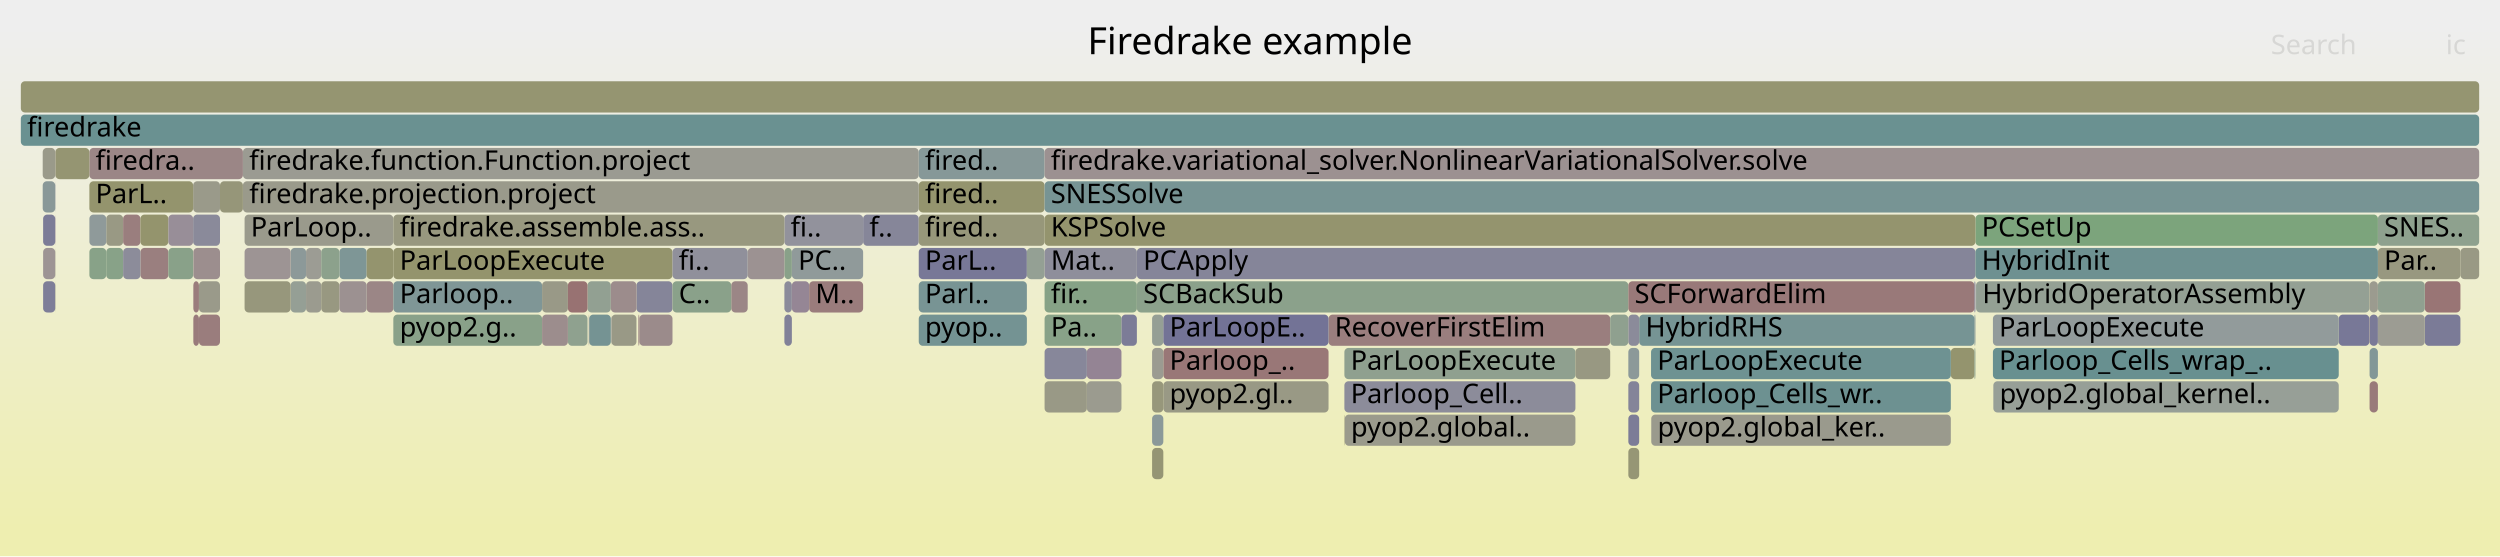
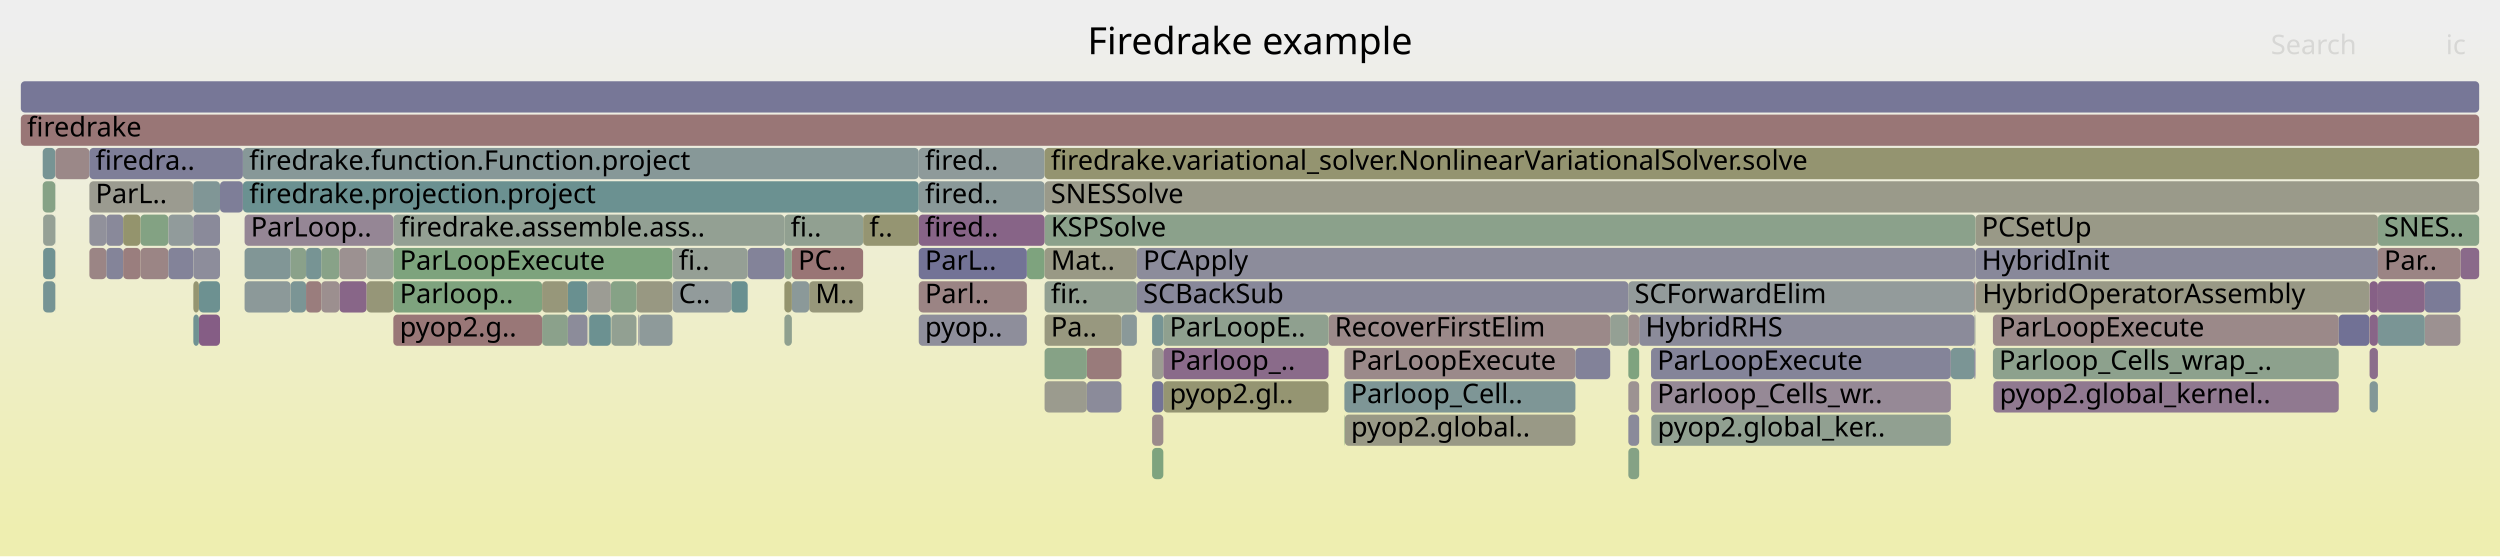
<svg xmlns="http://www.w3.org/2000/svg" version="1.1" width="1200" height="267" viewBox="0 0 1200 267">
  <defs>
    <linearGradient id="background" y1="0" y2="1" x1="0" x2="0">
      <stop stop-color="#eeeeee" offset="5%" />
      <stop stop-color="#eeeeb0" offset="95%" />
    </linearGradient>
  </defs>
  <style type="text/css">
	text { font-family:Verdana; font-size:13px; fill:rgb(0,0,0); }
	#search, #ignorecase { opacity:0.1; cursor:pointer; }
	#search:hover, #search.show, #ignorecase:hover, #ignorecase.show { opacity:1; }
	#subtitle { text-anchor:middle; font-color:rgb(160,160,160); }
	#title { text-anchor:middle; font-size:18px}
	#unzoom { cursor:pointer; }
	#frames &gt; *:hover { stroke:black; stroke-width:0.5; cursor:pointer; }
	.hide { display:none; }
	.parent { opacity:0.5; }
</style>
  <rect x="0.0" y="0" width="1200.0" height="267.0" fill="url(#background)" />
  <text id="title" x="600.00" y="26">Firedrake example</text>
  <text id="details" x="10.00" y="249"> </text>
  <text id="unzoom" x="10.00" y="26" class="hide">Reset Zoom</text>
  <text id="search" x="1090.00" y="26">Search</text>
  <text id="ignorecase" x="1174.00" y="26">ic</text>
  <text id="matched" x="1090.00" y="249"> </text>
  <g id="frames">
    <g>
-       <rect x="188.8" y="151" width="71.4" height="15.0" fill="rgb(136.839,161.445,136.839)" rx="2" ry="2" />
+       <rect x="948.2" y="103" width="193.2" height="15.0" fill="rgb(153.33,153.33,135.368)" rx="2" ry="2" />
+       <text x="951.21" y="113.5">PCSetUp</text>
+     </g>
+     <g>
+       <rect x="1141.4" y="103" width="48.6" height="15.0" fill="rgb(135.998,161.582,135.998)" rx="2" ry="2" />
+       <text x="1144.36" y="113.5">SNES..</text>
+     </g>
+     <g>
+       <rect x="154.2" y="119" width="8.7" height="15.0" fill="rgb(136.158,161.556,136.158)" rx="2" ry="2" />
+       <text x="157.20" y="129.5" />
+     </g>
+     <g>
+       <rect x="351.0" y="135" width="7.9" height="15.0" fill="rgb(104.993,144.257,144.257)" rx="2" ry="2" />
+       <text x="354.02" y="145.5" />
+     </g>
+     <g>
+       <rect x="42.9" y="87" width="49.8" height="15.0" fill="rgb(155.121,155.121,144.048)" rx="2" ry="2" />
+       <text x="45.87" y="97.5">ParL..</text>
+     </g>
+     <g>
+       <rect x="376.5" y="119" width="3.6" height="15.0" fill="rgb(139.872,160.951,139.872)" rx="2" ry="2" />
+       <text x="379.50" y="129.5" />
+     </g>
+     <g>
+       <rect x="260.2" y="151" width="12.4" height="15.0" fill="rgb(139.423,161.024,139.423)" rx="2" ry="2" />
+       <text x="263.17" y="161.5" />
+     </g>
+     <g>
+       <rect x="92.7" y="103" width="12.9" height="15.0" fill="rgb(138.337,138.337,154.194)" rx="2" ry="2" />
+       <text x="95.68" y="113.5" />
+     </g>
+     <g>
+       <rect x="305.5" y="135" width="17.3" height="15.0" fill="rgb(152.263,152.263,130.197)" rx="2" ry="2" />
+       <text x="308.49" y="145.5" />
+     </g>
+     <g>
+       <rect x="272.6" y="151" width="9.4" height="15.0" fill="rgb(139.647,139.647,154.448)" rx="2" ry="2" />
+       <text x="275.63" y="161.5" />
+     </g>
+     <g>
+       <rect x="956.6" y="167" width="166.0" height="15.0" fill="rgb(141.235,160.729,141.235)" rx="2" ry="2" />
+       <text x="959.55" y="177.5">Parloop_Cells_wrap_..</text>
+     </g>
+     <g>
+       <rect x="20.7" y="103" width="5.8" height="15.0" fill="rgb(148.675,159.518,148.675)" rx="2" ry="2" />
+       <text x="23.70" y="113.5" />
+     </g>
+     <g>
+       <rect x="792.6" y="199" width="143.8" height="15.0" fill="rgb(144.78,160.152,144.78)" rx="2" ry="2" />
+       <text x="795.62" y="209.5">pyop2.global_ker..</text>
+     </g>
+     <g>
+       <rect x="116.6" y="71" width="324.4" height="15.0" fill="rgb(135.061,152.053,152.053)" rx="2" ry="2" />
+       <text x="119.64" y="81.5">firedrake.function.Function.project</text>
+     </g>
+     <g>
+       <rect x="645.5" y="199" width="110.7" height="15.0" fill="rgb(153.03,153.03,133.913)" rx="2" ry="2" />
+       <text x="648.46" y="209.5">pyop2.global..</text>
+     </g>
+     <g>
+       <rect x="188.8" y="119" width="134.0" height="15.0" fill="rgb(125.397,163.308,125.397)" rx="2" ry="2" />
+       <text x="191.85" y="129.5">ParLoopExecute</text>
+     </g>
+     <g>
+       <rect x="936.4" y="167" width="11.3" height="15.0" fill="rgb(123.479,149.05,149.05)" rx="2" ry="2" />
+       <text x="939.37" y="177.5" />
+     </g>
+     <g>
+       <rect x="20.5" y="71" width="6.0" height="15.0" fill="rgb(119.23,147.948,147.948)" rx="2" ry="2" />
+       <text x="23.50" y="81.5" />
+     </g>
+     <g>
+       <rect x="26.5" y="119" width="0.1" height="15.0" fill="rgb(154.578,131.768,131.768)" rx="2" ry="2" />
+       <text x="29.51" y="129.5" />
+     </g>
+     <g>
+       <rect x="501.4" y="151" width="36.9" height="15.0" fill="rgb(151.58,151.58,126.888)" rx="2" ry="2" />
+       <text x="504.41" y="161.5">Pa..</text>
+     </g>
+     <g>
+       <rect x="162.9" y="135" width="13.1" height="15.0" fill="rgb(136.118,101.927,136.118)" rx="2" ry="2" />
+       <text x="165.92" y="145.5" />
+     </g>
+     <g>
+       <rect x="645.3" y="183" width="110.9" height="15.0" fill="rgb(126.328,149.789,149.789)" rx="2" ry="2" />
+       <text x="648.33" y="193.5">Parloop_Cell..</text>
+     </g>
+     <g>
+       <rect x="188.8" y="103" width="187.7" height="15.0" fill="rgb(146.897,159.807,146.897)" rx="2" ry="2" />
+       <text x="191.85" y="113.5">firedrake.assemble.ass..</text>
+     </g>
+     <g>
+       <rect x="51.0" y="103" width="8.1" height="15.0" fill="rgb(137.455,137.455,154.024)" rx="2" ry="2" />
+       <text x="53.96" y="113.5" />
+     </g>
+     <g>
+       <rect x="956.8" y="183" width="165.8" height="15.0" fill="rgb(143.588,121.069,143.588)" rx="2" ry="2" />
+       <text x="959.81" y="193.5">pyop2.global_kernel..</text>
+     </g>
+     <g>
+       <rect x="26.5" y="71" width="0.1" height="15.0" fill="rgb(156.637,147.547,147.547)" rx="2" ry="2" />
+       <text x="29.51" y="81.5" />
+     </g>
+     <g>
+       <rect x="376.5" y="103" width="37.8" height="15.0" fill="rgb(144.568,160.187,144.568)" rx="2" ry="2" />
+       <text x="379.50" y="113.5">fi..</text>
+     </g>
+     <g>
+       <rect x="306.4" y="151" width="0.5" height="15.0" fill="rgb(136.895,136.895,153.915)" rx="2" ry="2" />
+       <text x="309.45" y="161.5" />
+     </g>
+     <g>
+       <rect x="1163.9" y="135" width="17.1" height="15.0" fill="rgb(122.521,122.521,151.133)" rx="2" ry="2" />
+       <text x="1166.87" y="145.5" />
+     </g>
+     <g>
+       <rect x="772.9" y="151" width="8.7" height="15.0" fill="rgb(148.19,159.597,148.19)" rx="2" ry="2" />
+       <text x="775.85" y="161.5" />
+     </g>
+     <g>
+       <rect x="388.4" y="135" width="25.9" height="15.0" fill="rgb(150.509,150.509,121.699)" rx="2" ry="2" />
+       <text x="391.40" y="145.5">M..</text>
+     </g>
+     <g>
+       <rect x="376.5" y="151" width="3.6" height="15.0" fill="rgb(143.278,160.397,143.278)" rx="2" ry="2" />
+       <text x="379.50" y="161.5" />
+     </g>
+     <g>
+       <rect x="26.6" y="71" width="16.3" height="15.0" fill="rgb(155.071,135.541,135.541)" rx="2" ry="2" />
+       <text x="29.64" y="81.5" />
+     </g>
+     <g>
+       <rect x="637.7" y="151" width="135.2" height="15.0" fill="rgb(155.232,136.78,136.78)" rx="2" ry="2" />
+       <text x="640.66" y="161.5">RecoverFirstElim</text>
+     </g>
+     <g>
+       <rect x="947.7" y="151" width="0.5" height="15.0" fill="rgb(150.263,159.259,150.263)" rx="2" ry="2" />
+       <text x="950.72" y="161.5" />
+     </g>
+     <g>
+       <rect x="146.9" y="119" width="7.3" height="15.0" fill="rgb(118.794,147.835,147.835)" rx="2" ry="2" />
+       <text x="149.87" y="129.5" />
+     </g>
+     <g>
+       <rect x="293.2" y="135" width="12.3" height="15.0" fill="rgb(133.725,161.952,133.725)" rx="2" ry="2" />
+       <text x="296.21" y="145.5" />
+     </g>
+     <g>
+       <rect x="358.9" y="119" width="17.6" height="15.0" fill="rgb(130.629,130.629,152.702)" rx="2" ry="2" />
+       <text x="361.85" y="129.5" />
+     </g>
+     <g>
+       <rect x="645.3" y="199" width="0.2" height="15.0" fill="rgb(126.338,163.154,126.338)" rx="2" ry="2" />
+       <text x="648.33" y="209.5" />
+     </g>
+     <g>
+       <rect x="293.4" y="151" width="0.1" height="15.0" fill="rgb(150.183,150.183,120.117)" rx="2" ry="2" />
+       <text x="296.35" y="161.5" />
+     </g>
+     <g>
+       <rect x="10.0" y="55" width="1180.0" height="15.0" fill="rgb(152.826,118.335,118.335)" rx="2" ry="2" />
+       <text x="13.00" y="65.5">firedrake</text>
+     </g>
+     <g>
+       <rect x="781.6" y="135" width="166.1" height="15.0" fill="rgb(147.135,155.183,155.183)" rx="2" ry="2" />
+       <text x="784.61" y="145.5">SCForwardElim</text>
+     </g>
+     <g>
+       <rect x="956.6" y="151" width="166.0" height="15.0" fill="rgb(155.322,137.472,137.472)" rx="2" ry="2" />
+       <text x="959.55" y="161.5">ParLoopExecute</text>
+     </g>
+     <g>
+       <rect x="781.6" y="183" width="5.2" height="15.0" fill="rgb(156.478,146.328,146.328)" rx="2" ry="2" />
+       <text x="784.61" y="193.5" />
+     </g>
+     <g>
+       <rect x="322.8" y="119" width="36.1" height="15.0" fill="rgb(149.327,159.412,149.327)" rx="2" ry="2" />
+       <text x="325.80" y="129.5">fi..</text>
+     </g>
+     <g>
+       <rect x="558.4" y="183" width="79.3" height="15.0" fill="rgb(148.897,148.897,113.884)" rx="2" ry="2" />
+       <text x="561.39" y="193.5">pyop2.gl..</text>
+     </g>
+     <g>
+       <rect x="558.4" y="151" width="79.3" height="15.0" fill="rgb(143.302,160.393,143.302)" rx="2" ry="2" />
+       <text x="561.39" y="161.5">ParLoopE..</text>
+     </g>
+     <g>
+       <rect x="501.4" y="135" width="44.3" height="15.0" fill="rgb(145.874,159.974,145.874)" rx="2" ry="2" />
+       <text x="504.41" y="145.5">fir..</text>
+     </g>
+     <g>
+       <rect x="26.5" y="135" width="0.1" height="15.0" fill="rgb(150.935,159.15,150.935)" rx="2" ry="2" />
+       <text x="29.51" y="145.5" />
+     </g>
+     <g>
+       <rect x="51.0" y="119" width="8.1" height="15.0" fill="rgb(131.547,131.547,152.88)" rx="2" ry="2" />
+       <text x="53.96" y="129.5" />
+     </g>
+     <g>
+       <rect x="553.0" y="167" width="5.4" height="15.0" fill="rgb(155.513,155.513,145.947)" rx="2" ry="2" />
+       <text x="555.96" y="177.5" />
+     </g>
+     <g>
+       <rect x="67.4" y="119" width="13.4" height="15.0" fill="rgb(154.719,132.849,132.849)" rx="2" ry="2" />
+       <text x="70.36" y="129.5" />
+     </g>
+     <g>
+       <rect x="380.1" y="119" width="34.2" height="15.0" fill="rgb(152.629,116.825,116.825)" rx="2" ry="2" />
+       <text x="383.12" y="129.5">PC..</text>
+     </g>
+     <g>
+       <rect x="105.6" y="87" width="11.0" height="15.0" fill="rgb(125.549,125.549,151.719)" rx="2" ry="2" />
+       <text x="108.61" y="97.5" />
+     </g>
+     <g>
+       <rect x="282.8" y="151" width="10.4" height="15.0" fill="rgb(107.565,144.924,144.924)" rx="2" ry="2" />
+       <text x="285.78" y="161.5" />
+     </g>
+     <g>
+       <rect x="553.0" y="151" width="5.4" height="15.0" fill="rgb(117.527,147.507,147.507)" rx="2" ry="2" />
+       <text x="555.96" y="161.5" />
+     </g>
+     <g>
+       <rect x="26.5" y="103" width="0.1" height="15.0" fill="rgb(116.349,147.202,147.202)" rx="2" ry="2" />
+       <text x="29.51" y="113.5" />
+     </g>
+     <g>
+       <rect x="92.8" y="119" width="12.8" height="15.0" fill="rgb(140.563,140.563,154.625)" rx="2" ry="2" />
+       <text x="95.80" y="129.5" />
+     </g>
+     <g>
+       <rect x="380.1" y="135" width="8.3" height="15.0" fill="rgb(138.509,152.947,152.947)" rx="2" ry="2" />
+       <text x="383.12" y="145.5" />
+     </g>
+     <g>
+       <rect x="42.9" y="103" width="8.1" height="15.0" fill="rgb(144.899,144.899,155.464)" rx="2" ry="2" />
+       <text x="45.87" y="113.5" />
+     </g>
+     <g>
+       <rect x="441.0" y="135" width="51.9" height="15.0" fill="rgb(154.639,132.234,132.234)" rx="2" ry="2" />
+       <text x="443.99" y="145.5">Parl..</text>
+     </g>
+     <g>
+       <rect x="67.4" y="103" width="13.4" height="15.0" fill="rgb(130.982,162.398,130.982)" rx="2" ry="2" />
+       <text x="70.36" y="113.5" />
+     </g>
+     <g>
+       <rect x="20.7" y="135" width="5.8" height="15.0" fill="rgb(118.173,147.674,147.674)" rx="2" ry="2" />
+       <text x="23.70" y="145.5" />
+     </g>
+     <g>
+       <rect x="116.6" y="87" width="324.4" height="15.0" fill="rgb(107.199,144.829,144.829)" rx="2" ry="2" />
+       <text x="119.64" y="97.5">firedrake.projection.project</text>
+     </g>
+     <g>
+       <rect x="492.9" y="119" width="8.5" height="15.0" fill="rgb(125.645,163.267,125.645)" rx="2" ry="2" />
+       <text x="495.91" y="129.5" />
+     </g>
+     <g>
+       <rect x="441.0" y="151" width="51.9" height="15.0" fill="rgb(141.619,141.619,154.829)" rx="2" ry="2" />
+       <text x="443.99" y="161.5">pyop..</text>
+     </g>
+     <g>
+       <rect x="1137.4" y="183" width="4.0" height="15.0" fill="rgb(129.981,150.736,150.736)" rx="2" ry="2" />
+       <text x="1140.38" y="193.5" />
+     </g>
+     <g>
+       <rect x="786.8" y="151" width="160.9" height="15.0" fill="rgb(139.152,139.152,154.352)" rx="2" ry="2" />
+       <text x="789.85" y="161.5">HybridRHS</text>
+     </g>
+     <g>
+       <rect x="42.9" y="71" width="73.7" height="15.0" fill="rgb(126.019,126.019,151.81)" rx="2" ry="2" />
+       <text x="45.87" y="81.5">firedra..</text>
+     </g>
+     <g>
+       <rect x="1181.0" y="119" width="9.0" height="15.0" fill="rgb(137.544,105.581,137.544)" rx="2" ry="2" />
+       <text x="1184.01" y="129.5" />
+     </g>
+     <g>
+       <rect x="1137.4" y="167" width="4.0" height="15.0" fill="rgb(138.813,108.833,138.813)" rx="2" ry="2" />
+       <text x="1140.38" y="177.5" />
+     </g>
+     <g>
+       <rect x="176.0" y="135" width="12.8" height="15.0" fill="rgb(150.235,150.235,120.371)" rx="2" ry="2" />
+       <text x="178.97" y="145.5" />
+     </g>
+     <g>
+       <rect x="26.5" y="87" width="0.1" height="15.0" fill="rgb(150.261,159.26,150.261)" rx="2" ry="2" />
+       <text x="29.51" y="97.5" />
+     </g>
+     <g>
+       <rect x="501.4" y="103" width="446.8" height="15.0" fill="rgb(139.489,161.013,139.489)" rx="2" ry="2" />
+       <text x="504.41" y="113.5">KSPSolve</text>
+     </g>
+     <g>
+       <rect x="162.9" y="119" width="13.1" height="15.0" fill="rgb(156.365,145.466,145.466)" rx="2" ry="2" />
+       <text x="165.92" y="129.5" />
+     </g>
+     <g>
+       <rect x="501.4" y="119" width="44.3" height="15.0" fill="rgb(152.795,152.795,132.774)" rx="2" ry="2" />
+       <text x="504.41" y="129.5">Mat..</text>
+     </g>
+     <g>
+       <rect x="521.7" y="167" width="16.6" height="15.0" fill="rgb(153.483,123.37,123.37)" rx="2" ry="2" />
+       <text x="524.75" y="177.5" />
+     </g>
+     <g>
+       <rect x="441.0" y="71" width="60.4" height="15.0" fill="rgb(142.189,153.901,153.901)" rx="2" ry="2" />
+       <text x="443.99" y="81.5">fired..</text>
+     </g>
+     <g>
+       <rect x="146.9" y="135" width="7.3" height="15.0" fill="rgb(153.662,124.744,124.744)" rx="2" ry="2" />
+       <text x="149.87" y="145.5" />
+     </g>
+     <g>
+       <rect x="545.7" y="119" width="402.5" height="15.0" fill="rgb(140.419,140.419,154.597)" rx="2" ry="2" />
+       <text x="548.74" y="129.5">PCApply</text>
+     </g>
+     <g>
+       <rect x="272.6" y="135" width="9.4" height="15.0" fill="rgb(105.404,144.364,144.364)" rx="2" ry="2" />
+       <text x="275.63" y="145.5" />
+     </g>
+     <g>
+       <rect x="139.5" y="135" width="7.4" height="15.0" fill="rgb(122.888,148.897,148.897)" rx="2" ry="2" />
+       <text x="142.46" y="145.5" />
+     </g>
+     <g>
+       <rect x="95.5" y="135" width="10.1" height="15.0" fill="rgb(108.737,145.228,145.228)" rx="2" ry="2" />
+       <text x="98.48" y="145.5" />
+     </g>
+     <g>
+       <rect x="1137.3" y="135" width="0.1" height="15.0" fill="rgb(147.375,130.774,147.375)" rx="2" ry="2" />
+       <text x="1140.25" y="145.5" />
+     </g>
+     <g>
+       <rect x="441.0" y="103" width="60.4" height="15.0" fill="rgb(135.426,100.153,135.426)" rx="2" ry="2" />
+       <text x="443.99" y="113.5">fired..</text>
+     </g>
+     <g>
+       <rect x="947.7" y="135" width="0.5" height="15.0" fill="rgb(153.115,120.547,120.547)" rx="2" ry="2" />
+       <text x="950.72" y="145.5" />
+     </g>
+     <g>
+       <rect x="188.8" y="151" width="71.4" height="15.0" fill="rgb(152.864,118.622,118.622)" rx="2" ry="2" />
      <text x="191.85" y="161.5">pyop2.g..</text>
    </g>
    <g>
-       <rect x="1141.4" y="103" width="48.6" height="15.0" fill="rgb(141.995,160.605,141.995)" rx="2" ry="2" />
-       <text x="1144.36" y="113.5">SNES..</text>
-     </g>
-     <g>
-       <rect x="105.6" y="87" width="11.0" height="15.0" fill="rgb(150.428,150.428,121.303)" rx="2" ry="2" />
-       <text x="108.61" y="97.5" />
-     </g>
-     <g>
-       <rect x="501.4" y="151" width="36.9" height="15.0" fill="rgb(135.509,161.661,135.509)" rx="2" ry="2" />
-       <text x="504.41" y="161.5">Pa..</text>
-     </g>
-     <g>
-       <rect x="139.5" y="135" width="7.4" height="15.0" fill="rgb(148.936,159.476,148.936)" rx="2" ry="2" />
-       <text x="142.46" y="145.5" />
-     </g>
-     <g>
-       <rect x="51.0" y="119" width="8.1" height="15.0" fill="rgb(135.821,161.611,135.821)" rx="2" ry="2" />
-       <text x="53.96" y="129.5" />
-     </g>
-     <g>
-       <rect x="92.8" y="135" width="2.7" height="15.0" fill="rgb(153.561,123.97,123.97)" rx="2" ry="2" />
+       <rect x="501.4" y="71" width="688.6" height="15.0" fill="rgb(148.464,148.464,111.787)" rx="2" ry="2" />
+       <text x="504.41" y="81.5">firedrake.variational_solver.NonlinearVariationalSolver.solve</text>
+     </g>
+     <g>
+       <rect x="188.8" y="135" width="71.4" height="15.0" fill="rgb(125.944,163.218,125.944)" rx="2" ry="2" />
+       <text x="191.85" y="145.5">Parloop..</text>
+     </g>
+     <g>
+       <rect x="558.4" y="167" width="79.3" height="15.0" fill="rgb(138.02,106.801,138.02)" rx="2" ry="2" />
+       <text x="561.39" y="177.5">Parloop_..</text>
+     </g>
+     <g>
+       <rect x="92.7" y="87" width="12.9" height="15.0" fill="rgb(128.332,150.308,150.308)" rx="2" ry="2" />
+       <text x="95.68" y="97.5" />
+     </g>
+     <g>
+       <rect x="80.8" y="103" width="11.9" height="15.0" fill="rgb(145.191,154.679,154.679)" rx="2" ry="2" />
+       <text x="83.84" y="113.5" />
+     </g>
+     <g>
+       <rect x="538.3" y="151" width="7.4" height="15.0" fill="rgb(138.32,152.898,152.898)" rx="2" ry="2" />
+       <text x="541.32" y="161.5" />
+     </g>
+     <g>
+       <rect x="781.6" y="215" width="5.2" height="15.0" fill="rgb(133.059,162.06,133.059)" rx="2" ry="2" />
+       <text x="784.61" y="225.5" />
+     </g>
+     <g>
+       <rect x="441.0" y="119" width="51.9" height="15.0" fill="rgb(114.678,114.678,149.615)" rx="2" ry="2" />
+       <text x="443.99" y="129.5">ParL..</text>
+     </g>
+     <g>
+       <rect x="1137.3" y="151" width="0.1" height="15.0" fill="rgb(148.444,148.444,111.69)" rx="2" ry="2" />
+       <text x="1140.25" y="161.5" />
+     </g>
+     <g>
+       <rect x="139.5" y="119" width="7.4" height="15.0" fill="rgb(137.954,161.263,137.954)" rx="2" ry="2" />
+       <text x="142.46" y="129.5" />
+     </g>
+     <g>
+       <rect x="322.8" y="135" width="28.2" height="15.0" fill="rgb(145.826,154.844,154.844)" rx="2" ry="2" />
+       <text x="325.80" y="145.5">C..</text>
+     </g>
+     <g>
+       <rect x="154.2" y="135" width="8.7" height="15.0" fill="rgb(156.003,142.688,142.688)" rx="2" ry="2" />
+       <text x="157.20" y="145.5" />
+     </g>
+     <g>
+       <rect x="781.6" y="151" width="5.2" height="15.0" fill="rgb(155.926,142.099,142.099)" rx="2" ry="2" />
+       <text x="784.61" y="161.5" />
+     </g>
+     <g>
+       <rect x="59.1" y="119" width="8.3" height="15.0" fill="rgb(153.795,125.764,125.764)" rx="2" ry="2" />
+       <text x="62.05" y="129.5" />
+     </g>
+     <g>
+       <rect x="553.0" y="215" width="5.4" height="15.0" fill="rgb(125.8,163.242,125.8)" rx="2" ry="2" />
+       <text x="555.96" y="225.5" />
+     </g>
+     <g>
+       <rect x="781.6" y="167" width="5.2" height="15.0" fill="rgb(126.841,163.072,126.841)" rx="2" ry="2" />
+       <text x="784.61" y="177.5" />
+     </g>
+     <g>
+       <rect x="282.6" y="151" width="0.2" height="15.0" fill="rgb(150.544,159.214,150.544)" rx="2" ry="2" />
+       <text x="285.59" y="161.5" />
+     </g>
+     <g>
+       <rect x="260.2" y="135" width="12.4" height="15.0" fill="rgb(150.605,150.605,122.16)" rx="2" ry="2" />
+       <text x="263.17" y="145.5" />
+     </g>
+     <g>
+       <rect x="414.3" y="103" width="26.7" height="15.0" fill="rgb(149.007,149.007,114.416)" rx="2" ry="2" />
+       <text x="417.31" y="113.5">f..</text>
+     </g>
+     <g>
+       <rect x="176.0" y="119" width="12.8" height="15.0" fill="rgb(150.407,159.236,150.407)" rx="2" ry="2" />
+       <text x="178.97" y="129.5" />
+     </g>
+     <g>
+       <rect x="1141.4" y="135" width="22.5" height="15.0" fill="rgb(136.213,102.17,136.213)" rx="2" ry="2" />
+       <text x="1144.36" y="145.5" />
+     </g>
+     <g>
+       <rect x="10.0" y="39" width="1180.0" height="15.0" fill="rgb(119.317,119.317,150.513)" rx="2" ry="2" />
+       <text x="13.00" y="49.5" />
+     </g>
+     <g>
+       <rect x="501.4" y="183" width="20.3" height="15.0" fill="rgb(154.782,154.782,142.404)" rx="2" ry="2" />
+       <text x="504.41" y="193.5" />
+     </g>
+     <g>
+       <rect x="501.4" y="167" width="20.3" height="15.0" fill="rgb(134.483,161.828,134.483)" rx="2" ry="2" />
+       <text x="504.41" y="177.5" />
+     </g>
+     <g>
+       <rect x="553.0" y="183" width="5.4" height="15.0" fill="rgb(114.521,114.521,149.585)" rx="2" ry="2" />
+       <text x="555.96" y="193.5" />
+     </g>
+     <g>
+       <rect x="117.4" y="119" width="22.1" height="15.0" fill="rgb(128.764,150.42,150.42)" rx="2" ry="2" />
+       <text x="120.37" y="129.5" />
+     </g>
+     <g>
+       <rect x="645.3" y="167" width="110.9" height="15.0" fill="rgb(155.398,138.05,138.05)" rx="2" ry="2" />
+       <text x="648.33" y="177.5">ParLoopExecute</text>
+     </g>
+     <g>
+       <rect x="441.0" y="87" width="60.4" height="15.0" fill="rgb(138.268,152.884,152.884)" rx="2" ry="2" />
+       <text x="443.99" y="97.5">fired..</text>
+     </g>
+     <g>
+       <rect x="501.4" y="87" width="688.6" height="15.0" fill="rgb(153.866,153.866,137.968)" rx="2" ry="2" />
+       <text x="504.41" y="97.5">SNESSolve</text>
+     </g>
+     <g>
+       <rect x="1163.9" y="151" width="17.1" height="15.0" fill="rgb(156.312,145.059,145.059)" rx="2" ry="2" />
+       <text x="1166.87" y="161.5" />
+     </g>
+     <g>
+       <rect x="42.9" y="119" width="8.1" height="15.0" fill="rgb(154.719,132.842,132.842)" rx="2" ry="2" />
+       <text x="45.87" y="129.5" />
+     </g>
+     <g>
+       <rect x="792.5" y="183" width="143.9" height="15.0" fill="rgb(149.909,137.267,149.909)" rx="2" ry="2" />
+       <text x="795.50" y="193.5">Parloop_Cells_wr..</text>
+     </g>
+     <g>
+       <rect x="948.2" y="119" width="193.2" height="15.0" fill="rgb(136.063,136.063,153.754)" rx="2" ry="2" />
+       <text x="951.21" y="129.5">HybridInit</text>
+     </g>
+     <g>
+       <rect x="781.6" y="199" width="5.2" height="15.0" fill="rgb(137.828,137.828,154.096)" rx="2" ry="2" />
+       <text x="784.61" y="209.5" />
+     </g>
+     <g>
+       <rect x="293.5" y="151" width="12.0" height="15.0" fill="rgb(145.706,160.001,145.706)" rx="2" ry="2" />
+       <text x="296.48" y="161.5" />
+     </g>
+     <g>
+       <rect x="1137.4" y="135" width="4.0" height="15.0" fill="rgb(133.878,96.189,133.878)" rx="2" ry="2" />
+       <text x="1140.38" y="145.5" />
+     </g>
+     <g>
+       <rect x="92.8" y="151" width="2.7" height="15.0" fill="rgb(112.243,146.137,146.137)" rx="2" ry="2" />
+       <text x="95.80" y="161.5" />
+     </g>
+     <g>
+       <rect x="20.7" y="119" width="5.8" height="15.0" fill="rgb(111.946,146.06,146.06)" rx="2" ry="2" />
+       <text x="23.70" y="129.5" />
+     </g>
+     <g>
+       <rect x="20.5" y="87" width="6.0" height="15.0" fill="rgb(134.401,161.842,134.401)" rx="2" ry="2" />
+       <text x="23.50" y="97.5" />
+     </g>
+     <g>
+       <rect x="95.5" y="151" width="10.1" height="15.0" fill="rgb(132.517,92.699,132.517)" rx="2" ry="2" />
+       <text x="98.48" y="161.5" />
+     </g>
+     <g>
+       <rect x="521.7" y="183" width="16.6" height="15.0" fill="rgb(138.576,138.576,154.24)" rx="2" ry="2" />
+       <text x="524.75" y="193.5" />
+     </g>
+     <g>
+       <rect x="282.0" y="135" width="11.2" height="15.0" fill="rgb(155.914,155.914,147.893)" rx="2" ry="2" />
+       <text x="285.04" y="145.5" />
+     </g>
+     <g>
+       <rect x="80.8" y="119" width="11.9" height="15.0" fill="rgb(131.105,131.105,152.795)" rx="2" ry="2" />
+       <text x="83.84" y="129.5" />
+     </g>
+     <g>
+       <rect x="792.5" y="167" width="143.9" height="15.0" fill="rgb(132.253,132.253,153.017)" rx="2" ry="2" />
+       <text x="795.50" y="177.5">ParLoopExecute</text>
+     </g>
+     <g>
+       <rect x="117.4" y="135" width="22.1" height="15.0" fill="rgb(139.985,153.33,153.33)" rx="2" ry="2" />
+       <text x="120.37" y="145.5" />
+     </g>
+     <g>
+       <rect x="756.2" y="167" width="16.7" height="15.0" fill="rgb(129.609,129.609,152.505)" rx="2" ry="2" />
+       <text x="759.24" y="177.5" />
+     </g>
+     <g>
+       <rect x="553.0" y="199" width="5.4" height="15.0" fill="rgb(155.484,138.713,138.713)" rx="2" ry="2" />
+       <text x="555.96" y="209.5" />
+     </g>
+     <g>
+       <rect x="59.1" y="103" width="8.3" height="15.0" fill="rgb(147.957,147.957,109.332)" rx="2" ry="2" />
+       <text x="62.05" y="113.5" />
+     </g>
+     <g>
+       <rect x="947.7" y="167" width="0.5" height="15.0" fill="rgb(109.165,109.165,148.548)" rx="2" ry="2" />
+       <text x="950.72" y="177.5" />
+     </g>
+     <g>
+       <rect x="1141.4" y="119" width="39.6" height="15.0" fill="rgb(154.547,131.529,131.529)" rx="2" ry="2" />
+       <text x="1144.36" y="129.5">Par..</text>
+     </g>
+     <g>
+       <rect x="948.5" y="135" width="188.8" height="15.0" fill="rgb(153.14,153.14,134.446)" rx="2" ry="2" />
+       <text x="951.54" y="145.5">HybridOperatorAssembly</text>
+     </g>
+     <g>
+       <rect x="92.8" y="135" width="2.7" height="15.0" fill="rgb(148.634,148.634,112.609)" rx="2" ry="2" />
      <text x="95.80" y="145.5" />
    </g>
    <g>
-       <rect x="26.5" y="119" width="0.1" height="15.0" fill="rgb(151.989,151.989,128.869)" rx="2" ry="2" />
-       <text x="29.51" y="129.5" />
-     </g>
-     <g>
-       <rect x="645.3" y="199" width="0.2" height="15.0" fill="rgb(149.917,149.917,118.829)" rx="2" ry="2" />
-       <text x="648.33" y="209.5" />
-     </g>
-     <g>
-       <rect x="42.9" y="119" width="8.1" height="15.0" fill="rgb(136.141,161.558,136.141)" rx="2" ry="2" />
-       <text x="45.87" y="129.5" />
-     </g>
-     <g>
-       <rect x="306.9" y="151" width="15.9" height="15.0" fill="rgb(155.495,138.798,138.798)" rx="2" ry="2" />
+       <rect x="1122.6" y="151" width="14.7" height="15.0" fill="rgb(112.551,112.551,149.203)" rx="2" ry="2" />
+       <text x="1125.58" y="161.5" />
+     </g>
+     <g>
+       <rect x="376.5" y="135" width="3.6" height="15.0" fill="rgb(148.11,148.11,110.07)" rx="2" ry="2" />
+       <text x="379.50" y="145.5" />
+     </g>
+     <g>
+       <rect x="1141.4" y="151" width="22.5" height="15.0" fill="rgb(122.342,148.755,148.755)" rx="2" ry="2" />
+       <text x="1144.36" y="161.5" />
+     </g>
+     <g>
+       <rect x="545.7" y="135" width="235.9" height="15.0" fill="rgb(135.718,135.718,153.687)" rx="2" ry="2" />
+       <text x="548.74" y="145.5">SCBackSub</text>
+     </g>
+     <g>
+       <rect x="1137.4" y="151" width="4.0" height="15.0" fill="rgb(135.8,101.113,135.8)" rx="2" ry="2" />
+       <text x="1140.38" y="161.5" />
+     </g>
+     <g>
+       <rect x="117.4" y="103" width="71.4" height="15.0" fill="rgb(148.621,133.967,148.621)" rx="2" ry="2" />
+       <text x="120.37" y="113.5">ParLoop..</text>
+     </g>
+     <g>
+       <rect x="306.9" y="151" width="15.9" height="15.0" fill="rgb(142.326,153.936,153.936)" rx="2" ry="2" />
      <text x="309.93" y="161.5" />
-     </g>
-     <g>
-       <rect x="637.7" y="151" width="135.2" height="15.0" fill="rgb(153.768,125.557,125.557)" rx="2" ry="2" />
-       <text x="640.66" y="161.5">RecoverFirstElim</text>
-     </g>
-     <g>
-       <rect x="282.0" y="135" width="11.2" height="15.0" fill="rgb(145.74,159.996,145.74)" rx="2" ry="2" />
-       <text x="285.04" y="145.5" />
-     </g>
-     <g>
-       <rect x="553.0" y="215" width="5.4" height="15.0" fill="rgb(149.24,149.24,115.548)" rx="2" ry="2" />
-       <text x="555.96" y="225.5" />
-     </g>
-     <g>
-       <rect x="1181.0" y="119" width="9.0" height="15.0" fill="rgb(152.588,152.588,131.775)" rx="2" ry="2" />
-       <text x="1184.01" y="129.5" />
-     </g>
-     <g>
-       <rect x="92.8" y="119" width="12.8" height="15.0" fill="rgb(155.91,141.975,141.975)" rx="2" ry="2" />
-       <text x="95.80" y="129.5" />
-     </g>
-     <g>
-       <rect x="92.8" y="151" width="2.7" height="15.0" fill="rgb(153.473,123.297,123.297)" rx="2" ry="2" />
-       <text x="95.80" y="161.5" />
-     </g>
-     <g>
-       <rect x="51.0" y="103" width="8.1" height="15.0" fill="rgb(152.553,152.553,131.601)" rx="2" ry="2" />
-       <text x="53.96" y="113.5" />
-     </g>
-     <g>
-       <rect x="558.4" y="183" width="79.3" height="15.0" fill="rgb(152.799,152.799,132.793)" rx="2" ry="2" />
-       <text x="561.39" y="193.5">pyop2.gl..</text>
-     </g>
-     <g>
-       <rect x="117.4" y="103" width="71.4" height="15.0" fill="rgb(154.206,154.206,139.615)" rx="2" ry="2" />
-       <text x="120.37" y="113.5">ParLoop..</text>
-     </g>
-     <g>
-       <rect x="92.7" y="103" width="12.9" height="15.0" fill="rgb(137.881,137.881,154.106)" rx="2" ry="2" />
-       <text x="95.68" y="113.5" />
-     </g>
-     <g>
-       <rect x="146.9" y="135" width="7.3" height="15.0" fill="rgb(155.004,155.004,143.481)" rx="2" ry="2" />
-       <text x="149.87" y="145.5" />
-     </g>
-     <g>
-       <rect x="553.0" y="183" width="5.4" height="15.0" fill="rgb(150.868,150.868,123.436)" rx="2" ry="2" />
-       <text x="555.96" y="193.5" />
-     </g>
-     <g>
-       <rect x="162.9" y="119" width="13.1" height="15.0" fill="rgb(126.02,149.709,149.709)" rx="2" ry="2" />
-       <text x="165.92" y="129.5" />
-     </g>
-     <g>
-       <rect x="154.2" y="135" width="8.7" height="15.0" fill="rgb(151.959,151.959,128.725)" rx="2" ry="2" />
-       <text x="157.20" y="145.5" />
-     </g>
-     <g>
-       <rect x="92.7" y="87" width="12.9" height="15.0" fill="rgb(153.862,153.862,137.944)" rx="2" ry="2" />
-       <text x="95.68" y="97.5" />
-     </g>
-     <g>
-       <rect x="260.2" y="135" width="12.4" height="15.0" fill="rgb(153.28,153.28,135.126)" rx="2" ry="2" />
-       <text x="263.17" y="145.5" />
-     </g>
-     <g>
-       <rect x="95.5" y="135" width="10.1" height="15.0" fill="rgb(153.872,153.872,137.995)" rx="2" ry="2" />
-       <text x="98.48" y="145.5" />
-     </g>
-     <g>
-       <rect x="441.0" y="135" width="51.9" height="15.0" fill="rgb(120.324,148.232,148.232)" rx="2" ry="2" />
-       <text x="443.99" y="145.5">Parl..</text>
-     </g>
-     <g>
-       <rect x="146.9" y="119" width="7.3" height="15.0" fill="rgb(155.844,155.844,147.549)" rx="2" ry="2" />
-       <text x="149.87" y="129.5" />
-     </g>
-     <g>
-       <rect x="786.8" y="151" width="160.9" height="15.0" fill="rgb(117.827,147.585,147.585)" rx="2" ry="2" />
-       <text x="789.85" y="161.5">HybridRHS</text>
-     </g>
-     <g>
-       <rect x="501.4" y="183" width="20.3" height="15.0" fill="rgb(152.981,152.981,133.677)" rx="2" ry="2" />
-       <text x="504.41" y="193.5" />
-     </g>
-     <g>
-       <rect x="441.0" y="119" width="51.9" height="15.0" fill="rgb(120.036,120.036,150.652)" rx="2" ry="2" />
-       <text x="443.99" y="129.5">ParL..</text>
-     </g>
-     <g>
-       <rect x="26.5" y="135" width="0.1" height="15.0" fill="rgb(147.764,147.764,108.396)" rx="2" ry="2" />
-       <text x="29.51" y="145.5" />
-     </g>
-     <g>
-       <rect x="1137.4" y="183" width="4.0" height="15.0" fill="rgb(153.313,122.067,122.067)" rx="2" ry="2" />
-       <text x="1140.38" y="193.5" />
-     </g>
-     <g>
-       <rect x="20.5" y="87" width="6.0" height="15.0" fill="rgb(136.661,152.468,152.468)" rx="2" ry="2" />
-       <text x="23.50" y="97.5" />
-     </g>
-     <g>
-       <rect x="10.0" y="55" width="1180.0" height="15.0" fill="rgb(106.21,144.573,144.573)" rx="2" ry="2" />
-       <text x="13.00" y="65.5">firedrake</text>
-     </g>
-     <g>
-       <rect x="272.6" y="151" width="9.4" height="15.0" fill="rgb(142.617,160.504,142.617)" rx="2" ry="2" />
-       <text x="275.63" y="161.5" />
-     </g>
-     <g>
-       <rect x="67.4" y="119" width="13.4" height="15.0" fill="rgb(153.94,126.873,126.873)" rx="2" ry="2" />
-       <text x="70.36" y="129.5" />
-     </g>
-     <g>
-       <rect x="26.5" y="87" width="0.1" height="15.0" fill="rgb(130.94,130.94,152.763)" rx="2" ry="2" />
-       <text x="29.51" y="97.5" />
-     </g>
-     <g>
-       <rect x="501.4" y="135" width="44.3" height="15.0" fill="rgb(134.102,161.89,134.102)" rx="2" ry="2" />
-       <text x="504.41" y="145.5">fir..</text>
-     </g>
-     <g>
-       <rect x="376.5" y="119" width="3.6" height="15.0" fill="rgb(137.199,161.386,137.199)" rx="2" ry="2" />
-       <text x="379.50" y="129.5" />
-     </g>
-     <g>
-       <rect x="26.5" y="103" width="0.1" height="15.0" fill="rgb(137.457,105.359,137.457)" rx="2" ry="2" />
-       <text x="29.51" y="113.5" />
-     </g>
-     <g>
-       <rect x="59.1" y="119" width="8.3" height="15.0" fill="rgb(139.707,139.707,154.459)" rx="2" ry="2" />
-       <text x="62.05" y="129.5" />
-     </g>
-     <g>
-       <rect x="545.7" y="135" width="235.9" height="15.0" fill="rgb(139.121,161.073,139.121)" rx="2" ry="2" />
-       <text x="548.74" y="145.5">SCBackSub</text>
-     </g>
-     <g>
-       <rect x="414.3" y="103" width="26.7" height="15.0" fill="rgb(133.993,133.993,153.353)" rx="2" ry="2" />
-       <text x="417.31" y="113.5">f..</text>
-     </g>
-     <g>
-       <rect x="116.6" y="71" width="324.4" height="15.0" fill="rgb(155.431,155.431,145.549)" rx="2" ry="2" />
-       <text x="119.64" y="81.5">firedrake.function.Function.project</text>
-     </g>
-     <g>
-       <rect x="10.0" y="39" width="1180.0" height="15.0" fill="rgb(148.654,148.654,112.707)" rx="2" ry="2" />
-       <text x="13.00" y="49.5" />
-     </g>
-     <g>
-       <rect x="1163.9" y="151" width="17.1" height="15.0" fill="rgb(122.992,122.992,151.224)" rx="2" ry="2" />
-       <text x="1166.87" y="161.5" />
-     </g>
-     <g>
-       <rect x="545.7" y="119" width="402.5" height="15.0" fill="rgb(133.367,133.367,153.232)" rx="2" ry="2" />
-       <text x="548.74" y="129.5">PCApply</text>
-     </g>
-     <g>
-       <rect x="645.3" y="183" width="110.9" height="15.0" fill="rgb(139.626,139.626,154.444)" rx="2" ry="2" />
-       <text x="648.33" y="193.5">Parloop_Cell..</text>
-     </g>
-     <g>
-       <rect x="936.4" y="167" width="11.3" height="15.0" fill="rgb(148.194,148.194,110.478)" rx="2" ry="2" />
-       <text x="939.37" y="177.5" />
-     </g>
-     <g>
-       <rect x="139.5" y="119" width="7.4" height="15.0" fill="rgb(139.933,153.316,153.316)" rx="2" ry="2" />
-       <text x="142.46" y="129.5" />
-     </g>
-     <g>
-       <rect x="380.1" y="119" width="34.2" height="15.0" fill="rgb(143.562,154.257,154.257)" rx="2" ry="2" />
-       <text x="383.12" y="129.5">PC..</text>
-     </g>
-     <g>
-       <rect x="492.9" y="119" width="8.5" height="15.0" fill="rgb(147.988,159.63,147.988)" rx="2" ry="2" />
-       <text x="495.91" y="129.5" />
-     </g>
-     <g>
-       <rect x="558.4" y="167" width="79.3" height="15.0" fill="rgb(152.933,119.152,119.152)" rx="2" ry="2" />
-       <text x="561.39" y="177.5">Parloop_..</text>
-     </g>
-     <g>
-       <rect x="553.0" y="199" width="5.4" height="15.0" fill="rgb(138.582,152.966,152.966)" rx="2" ry="2" />
-       <text x="555.96" y="209.5" />
-     </g>
-     <g>
-       <rect x="117.4" y="119" width="22.1" height="15.0" fill="rgb(156.731,148.27,148.27)" rx="2" ry="2" />
-       <text x="120.37" y="129.5" />
-     </g>
-     <g>
-       <rect x="1137.4" y="151" width="4.0" height="15.0" fill="rgb(122,122,151.032)" rx="2" ry="2" />
-       <text x="1140.38" y="161.5" />
-     </g>
-     <g>
-       <rect x="59.1" y="103" width="8.3" height="15.0" fill="rgb(153.818,125.934,125.934)" rx="2" ry="2" />
-       <text x="62.05" y="113.5" />
-     </g>
-     <g>
-       <rect x="376.5" y="103" width="37.8" height="15.0" fill="rgb(146.277,146.277,155.731)" rx="2" ry="2" />
-       <text x="379.50" y="113.5">fi..</text>
-     </g>
-     <g>
-       <rect x="376.5" y="135" width="3.6" height="15.0" fill="rgb(138.541,138.541,154.234)" rx="2" ry="2" />
-       <text x="379.50" y="145.5" />
-     </g>
-     <g>
-       <rect x="1122.6" y="151" width="14.7" height="15.0" fill="rgb(120.204,120.204,150.685)" rx="2" ry="2" />
-       <text x="1125.58" y="161.5" />
-     </g>
-     <g>
-       <rect x="117.4" y="135" width="22.1" height="15.0" fill="rgb(150.955,150.955,123.858)" rx="2" ry="2" />
-       <text x="120.37" y="145.5" />
-     </g>
-     <g>
-       <rect x="956.6" y="167" width="166.0" height="15.0" fill="rgb(104.111,144.029,144.029)" rx="2" ry="2" />
-       <text x="959.55" y="177.5">Parloop_Cells_wrap_..</text>
-     </g>
-     <g>
-       <rect x="42.9" y="87" width="49.8" height="15.0" fill="rgb(147.892,147.892,109.015)" rx="2" ry="2" />
-       <text x="45.87" y="97.5">ParL..</text>
-     </g>
-     <g>
-       <rect x="176.0" y="135" width="12.8" height="15.0" fill="rgb(154.887,134.131,134.131)" rx="2" ry="2" />
-       <text x="178.97" y="145.5" />
-     </g>
-     <g>
-       <rect x="20.7" y="103" width="5.8" height="15.0" fill="rgb(123.977,123.977,151.415)" rx="2" ry="2" />
-       <text x="23.70" y="113.5" />
-     </g>
-     <g>
-       <rect x="42.9" y="71" width="73.7" height="15.0" fill="rgb(154.878,134.063,134.063)" rx="2" ry="2" />
-       <text x="45.87" y="81.5">firedra..</text>
-     </g>
-     <g>
-       <rect x="380.1" y="135" width="8.3" height="15.0" fill="rgb(148.689,134.139,148.689)" rx="2" ry="2" />
-       <text x="383.12" y="145.5" />
-     </g>
-     <g>
-       <rect x="781.6" y="199" width="5.2" height="15.0" fill="rgb(123.731,123.731,151.367)" rx="2" ry="2" />
-       <text x="784.61" y="209.5" />
-     </g>
-     <g>
-       <rect x="282.8" y="151" width="10.4" height="15.0" fill="rgb(116.672,147.285,147.285)" rx="2" ry="2" />
-       <text x="285.78" y="161.5" />
-     </g>
-     <g>
-       <rect x="948.5" y="135" width="188.8" height="15.0" fill="rgb(147.823,159.657,147.823)" rx="2" ry="2" />
-       <text x="951.54" y="145.5">HybridOperatorAssembly</text>
-     </g>
-     <g>
-       <rect x="42.9" y="103" width="8.1" height="15.0" fill="rgb(142.984,154.107,154.107)" rx="2" ry="2" />
-       <text x="45.87" y="113.5" />
-     </g>
-     <g>
-       <rect x="948.2" y="103" width="193.2" height="15.0" fill="rgb(123.718,163.581,123.718)" rx="2" ry="2" />
-       <text x="951.21" y="113.5">PCSetUp</text>
-     </g>
-     <g>
-       <rect x="781.6" y="215" width="5.2" height="15.0" fill="rgb(149.598,149.598,117.284)" rx="2" ry="2" />
-       <text x="784.61" y="225.5" />
-     </g>
-     <g>
-       <rect x="67.4" y="103" width="13.4" height="15.0" fill="rgb(147.792,147.792,108.528)" rx="2" ry="2" />
-       <text x="70.36" y="113.5" />
-     </g>
-     <g>
-       <rect x="956.8" y="183" width="165.8" height="15.0" fill="rgb(150.981,159.143,150.981)" rx="2" ry="2" />
-       <text x="959.81" y="193.5">pyop2.global_kernel..</text>
-     </g>
-     <g>
-       <rect x="441.0" y="103" width="60.4" height="15.0" fill="rgb(150.549,150.549,121.889)" rx="2" ry="2" />
-       <text x="443.99" y="113.5">fired..</text>
-     </g>
-     <g>
-       <rect x="26.5" y="71" width="0.1" height="15.0" fill="rgb(155.326,137.496,137.496)" rx="2" ry="2" />
-       <text x="29.51" y="81.5" />
-     </g>
-     <g>
-       <rect x="351.0" y="135" width="7.9" height="15.0" fill="rgb(154.931,134.474,134.474)" rx="2" ry="2" />
-       <text x="354.02" y="145.5" />
-     </g>
-     <g>
-       <rect x="1141.4" y="119" width="39.6" height="15.0" fill="rgb(151.739,151.739,127.656)" rx="2" ry="2" />
-       <text x="1144.36" y="129.5">Par..</text>
-     </g>
-     <g>
-       <rect x="441.0" y="71" width="60.4" height="15.0" fill="rgb(134.372,151.874,151.874)" rx="2" ry="2" />
-       <text x="443.99" y="81.5">fired..</text>
-     </g>
-     <g>
-       <rect x="501.4" y="71" width="688.6" height="15.0" fill="rgb(156.249,144.578,144.578)" rx="2" ry="2" />
-       <text x="504.41" y="81.5">firedrake.variational_solver.NonlinearVariationalSolver.solve</text>
-     </g>
-     <g>
-       <rect x="154.2" y="119" width="8.7" height="15.0" fill="rgb(139.546,161.004,139.546)" rx="2" ry="2" />
-       <text x="157.20" y="129.5" />
-     </g>
-     <g>
-       <rect x="95.5" y="151" width="10.1" height="15.0" fill="rgb(153.754,125.449,125.449)" rx="2" ry="2" />
-       <text x="98.48" y="161.5" />
-     </g>
-     <g>
-       <rect x="1163.9" y="135" width="17.1" height="15.0" fill="rgb(152.683,117.236,117.236)" rx="2" ry="2" />
-       <text x="1166.87" y="145.5" />
-     </g>
-     <g>
-       <rect x="948.2" y="119" width="193.2" height="15.0" fill="rgb(109.757,145.493,145.493)" rx="2" ry="2" />
-       <text x="951.21" y="129.5">HybridInit</text>
-     </g>
-     <g>
-       <rect x="26.6" y="71" width="16.3" height="15.0" fill="rgb(148.947,148.947,114.126)" rx="2" ry="2" />
-       <text x="29.64" y="81.5" />
-     </g>
-     <g>
-       <rect x="538.3" y="151" width="7.4" height="15.0" fill="rgb(123.611,123.611,151.344)" rx="2" ry="2" />
-       <text x="541.32" y="161.5" />
-     </g>
-     <g>
-       <rect x="441.0" y="87" width="60.4" height="15.0" fill="rgb(148.058,148.058,109.818)" rx="2" ry="2" />
-       <text x="443.99" y="97.5">fired..</text>
-     </g>
-     <g>
-       <rect x="645.3" y="167" width="110.9" height="15.0" fill="rgb(142.646,160.499,142.646)" rx="2" ry="2" />
-       <text x="648.33" y="177.5">ParLoopExecute</text>
-     </g>
-     <g>
-       <rect x="947.7" y="167" width="0.5" height="15.0" fill="rgb(141.378,160.706,141.378)" rx="2" ry="2" />
-       <text x="950.72" y="177.5" />
-     </g>
-     <g>
-       <rect x="376.5" y="151" width="3.6" height="15.0" fill="rgb(128.9,128.9,152.368)" rx="2" ry="2" />
-       <text x="379.50" y="161.5" />
-     </g>
-     <g>
-       <rect x="521.7" y="183" width="16.6" height="15.0" fill="rgb(154.876,154.876,142.859)" rx="2" ry="2" />
-       <text x="524.75" y="193.5" />
-     </g>
-     <g>
-       <rect x="501.4" y="103" width="446.8" height="15.0" fill="rgb(148.075,148.075,109.902)" rx="2" ry="2" />
-       <text x="504.41" y="113.5">KSPSolve</text>
-     </g>
-     <g>
-       <rect x="553.0" y="151" width="5.4" height="15.0" fill="rgb(149.072,159.453,149.072)" rx="2" ry="2" />
-       <text x="555.96" y="161.5" />
-     </g>
-     <g>
-       <rect x="792.5" y="183" width="143.9" height="15.0" fill="rgb(108.816,145.249,145.249)" rx="2" ry="2" />
-       <text x="795.50" y="193.5">Parloop_Cells_wr..</text>
-     </g>
-     <g>
-       <rect x="80.8" y="119" width="11.9" height="15.0" fill="rgb(137.231,161.381,137.231)" rx="2" ry="2" />
-       <text x="83.84" y="129.5" />
-     </g>
-     <g>
-       <rect x="1137.4" y="135" width="4.0" height="15.0" fill="rgb(154.859,154.859,142.777)" rx="2" ry="2" />
-       <text x="1140.38" y="145.5" />
-     </g>
-     <g>
-       <rect x="521.7" y="167" width="16.6" height="15.0" fill="rgb(147.775,131.799,147.775)" rx="2" ry="2" />
-       <text x="524.75" y="177.5" />
-     </g>
-     <g>
-       <rect x="162.9" y="135" width="13.1" height="15.0" fill="rgb(156.265,144.701,144.701)" rx="2" ry="2" />
-       <text x="165.92" y="145.5" />
-     </g>
-     <g>
-       <rect x="176.0" y="119" width="12.8" height="15.0" fill="rgb(148.113,148.113,110.086)" rx="2" ry="2" />
-       <text x="178.97" y="129.5" />
-     </g>
-     <g>
-       <rect x="441.0" y="151" width="51.9" height="15.0" fill="rgb(115.776,147.053,147.053)" rx="2" ry="2" />
-       <text x="443.99" y="161.5">pyop..</text>
-     </g>
-     <g>
-       <rect x="947.7" y="135" width="0.5" height="15.0" fill="rgb(109.461,109.461,148.605)" rx="2" ry="2" />
-       <text x="950.72" y="145.5" />
-     </g>
-     <g>
-       <rect x="781.6" y="167" width="5.2" height="15.0" fill="rgb(140.041,153.344,153.344)" rx="2" ry="2" />
-       <text x="784.61" y="177.5" />
-     </g>
-     <g>
-       <rect x="553.0" y="167" width="5.4" height="15.0" fill="rgb(155.279,155.279,144.813)" rx="2" ry="2" />
-       <text x="555.96" y="177.5" />
-     </g>
-     <g>
-       <rect x="188.8" y="119" width="134.0" height="15.0" fill="rgb(147.881,147.881,108.96)" rx="2" ry="2" />
-       <text x="191.85" y="129.5">ParLoopExecute</text>
-     </g>
-     <g>
-       <rect x="80.8" y="103" width="11.9" height="15.0" fill="rgb(151.93,142.446,151.93)" rx="2" ry="2" />
-       <text x="83.84" y="113.5" />
-     </g>
-     <g>
-       <rect x="20.5" y="71" width="6.0" height="15.0" fill="rgb(153.97,153.97,138.471)" rx="2" ry="2" />
-       <text x="23.50" y="81.5" />
-     </g>
-     <g>
-       <rect x="20.7" y="119" width="5.8" height="15.0" fill="rgb(156.65,147.654,147.654)" rx="2" ry="2" />
-       <text x="23.70" y="129.5" />
-     </g>
-     <g>
-       <rect x="1137.4" y="167" width="4.0" height="15.0" fill="rgb(129.874,150.708,150.708)" rx="2" ry="2" />
-       <text x="1140.38" y="177.5" />
-     </g>
-     <g>
-       <rect x="645.5" y="199" width="110.7" height="15.0" fill="rgb(154.348,154.348,140.302)" rx="2" ry="2" />
-       <text x="648.46" y="209.5">pyop2.global..</text>
-     </g>
-     <g>
-       <rect x="305.5" y="135" width="17.3" height="15.0" fill="rgb(132.733,132.733,153.11)" rx="2" ry="2" />
-       <text x="308.49" y="145.5" />
-     </g>
-     <g>
-       <rect x="116.6" y="87" width="324.4" height="15.0" fill="rgb(154.1,154.1,139.102)" rx="2" ry="2" />
-       <text x="119.64" y="97.5">firedrake.projection.project</text>
-     </g>
-     <g>
-       <rect x="260.2" y="151" width="12.4" height="15.0" fill="rgb(155.797,141.109,141.109)" rx="2" ry="2" />
-       <text x="263.17" y="161.5" />
-     </g>
-     <g>
-       <rect x="756.2" y="167" width="16.7" height="15.0" fill="rgb(152.242,152.242,130.098)" rx="2" ry="2" />
-       <text x="759.24" y="177.5" />
-     </g>
-     <g>
-       <rect x="282.6" y="151" width="0.2" height="15.0" fill="rgb(156.476,146.317,146.317)" rx="2" ry="2" />
-       <text x="285.59" y="161.5" />
-     </g>
-     <g>
-       <rect x="293.2" y="135" width="12.3" height="15.0" fill="rgb(155.696,140.332,140.332)" rx="2" ry="2" />
-       <text x="296.21" y="145.5" />
-     </g>
-     <g>
-       <rect x="956.6" y="151" width="166.0" height="15.0" fill="rgb(145.899,154.863,154.863)" rx="2" ry="2" />
-       <text x="959.55" y="161.5">ParLoopExecute</text>
-     </g>
-     <g>
-       <rect x="772.9" y="151" width="8.7" height="15.0" fill="rgb(142.93,160.453,142.93)" rx="2" ry="2" />
-       <text x="775.85" y="161.5" />
-     </g>
-     <g>
-       <rect x="293.5" y="151" width="12.0" height="15.0" fill="rgb(152.962,152.962,133.585)" rx="2" ry="2" />
-       <text x="296.48" y="161.5" />
-     </g>
-     <g>
-       <rect x="358.9" y="119" width="17.6" height="15.0" fill="rgb(156.399,145.727,145.727)" rx="2" ry="2" />
-       <text x="361.85" y="129.5" />
-     </g>
-     <g>
-       <rect x="272.6" y="135" width="9.4" height="15.0" fill="rgb(152.29,114.225,114.225)" rx="2" ry="2" />
-       <text x="275.63" y="145.5" />
-     </g>
-     <g>
-       <rect x="1141.4" y="151" width="22.5" height="15.0" fill="rgb(155.791,155.791,147.297)" rx="2" ry="2" />
-       <text x="1144.36" y="161.5" />
-     </g>
-     <g>
-       <rect x="501.4" y="167" width="20.3" height="15.0" fill="rgb(135.144,135.144,153.576)" rx="2" ry="2" />
-       <text x="504.41" y="177.5" />
-     </g>
-     <g>
-       <rect x="558.4" y="151" width="79.3" height="15.0" fill="rgb(114.755,114.755,149.63)" rx="2" ry="2" />
-       <text x="561.39" y="161.5">ParLoopE..</text>
-     </g>
-     <g>
-       <rect x="188.8" y="103" width="187.7" height="15.0" fill="rgb(151.561,151.561,126.794)" rx="2" ry="2" />
-       <text x="191.85" y="113.5">firedrake.assemble.ass..</text>
-     </g>
-     <g>
-       <rect x="792.5" y="167" width="143.9" height="15.0" fill="rgb(110.335,145.642,145.642)" rx="2" ry="2" />
-       <text x="795.50" y="177.5">ParLoopExecute</text>
-     </g>
-     <g>
-       <rect x="1141.4" y="135" width="22.5" height="15.0" fill="rgb(143.659,160.335,143.659)" rx="2" ry="2" />
-       <text x="1144.36" y="145.5" />
-     </g>
-     <g>
-       <rect x="947.7" y="151" width="0.5" height="15.0" fill="rgb(129.877,150.709,150.709)" rx="2" ry="2" />
-       <text x="950.72" y="161.5" />
-     </g>
-     <g>
-       <rect x="781.6" y="151" width="5.2" height="15.0" fill="rgb(138.63,138.63,154.251)" rx="2" ry="2" />
-       <text x="784.61" y="161.5" />
-     </g>
-     <g>
-       <rect x="781.6" y="135" width="166.1" height="15.0" fill="rgb(153.226,121.4,121.4)" rx="2" ry="2" />
-       <text x="784.61" y="145.5">SCForwardElim</text>
-     </g>
-     <g>
-       <rect x="322.8" y="135" width="28.2" height="15.0" fill="rgb(137.867,161.277,137.867)" rx="2" ry="2" />
-       <text x="325.80" y="145.5">C..</text>
-     </g>
-     <g>
-       <rect x="501.4" y="87" width="688.6" height="15.0" fill="rgb(118.715,147.815,147.815)" rx="2" ry="2" />
-       <text x="504.41" y="97.5">SNESSolve</text>
-     </g>
-     <g>
-       <rect x="306.4" y="151" width="0.5" height="15.0" fill="rgb(154.476,130.984,130.984)" rx="2" ry="2" />
-       <text x="309.45" y="161.5" />
-     </g>
-     <g>
-       <rect x="188.8" y="135" width="71.4" height="15.0" fill="rgb(126.842,149.922,149.922)" rx="2" ry="2" />
-       <text x="191.85" y="145.5">Parloop..</text>
-     </g>
-     <g>
-       <rect x="1137.3" y="151" width="0.1" height="15.0" fill="rgb(153.575,124.075,124.075)" rx="2" ry="2" />
-       <text x="1140.25" y="161.5" />
-     </g>
-     <g>
-       <rect x="293.4" y="151" width="0.1" height="15.0" fill="rgb(125.774,125.774,151.763)" rx="2" ry="2" />
-       <text x="296.35" y="161.5" />
-     </g>
-     <g>
-       <rect x="1137.3" y="135" width="0.1" height="15.0" fill="rgb(150.164,150.164,120.024)" rx="2" ry="2" />
-       <text x="1140.25" y="145.5" />
-     </g>
-     <g>
-       <rect x="20.7" y="135" width="5.8" height="15.0" fill="rgb(125.827,125.827,151.773)" rx="2" ry="2" />
-       <text x="23.70" y="145.5" />
-     </g>
-     <g>
-       <rect x="792.6" y="199" width="143.8" height="15.0" fill="rgb(154.452,154.452,140.808)" rx="2" ry="2" />
-       <text x="795.62" y="209.5">pyop2.global_ker..</text>
-     </g>
-     <g>
-       <rect x="781.6" y="183" width="5.2" height="15.0" fill="rgb(131.739,131.739,152.917)" rx="2" ry="2" />
-       <text x="784.61" y="193.5" />
-     </g>
-     <g>
-       <rect x="322.8" y="119" width="36.1" height="15.0" fill="rgb(143.51,143.51,155.196)" rx="2" ry="2" />
-       <text x="325.80" y="129.5">fi..</text>
-     </g>
-     <g>
-       <rect x="388.4" y="135" width="25.9" height="15.0" fill="rgb(153.604,124.296,124.296)" rx="2" ry="2" />
-       <text x="391.40" y="145.5">M..</text>
-     </g>
-     <g>
-       <rect x="501.4" y="119" width="44.3" height="15.0" fill="rgb(142.07,142.07,154.917)" rx="2" ry="2" />
-       <text x="504.41" y="129.5">Mat..</text>
    </g>
  </g>
</svg>
